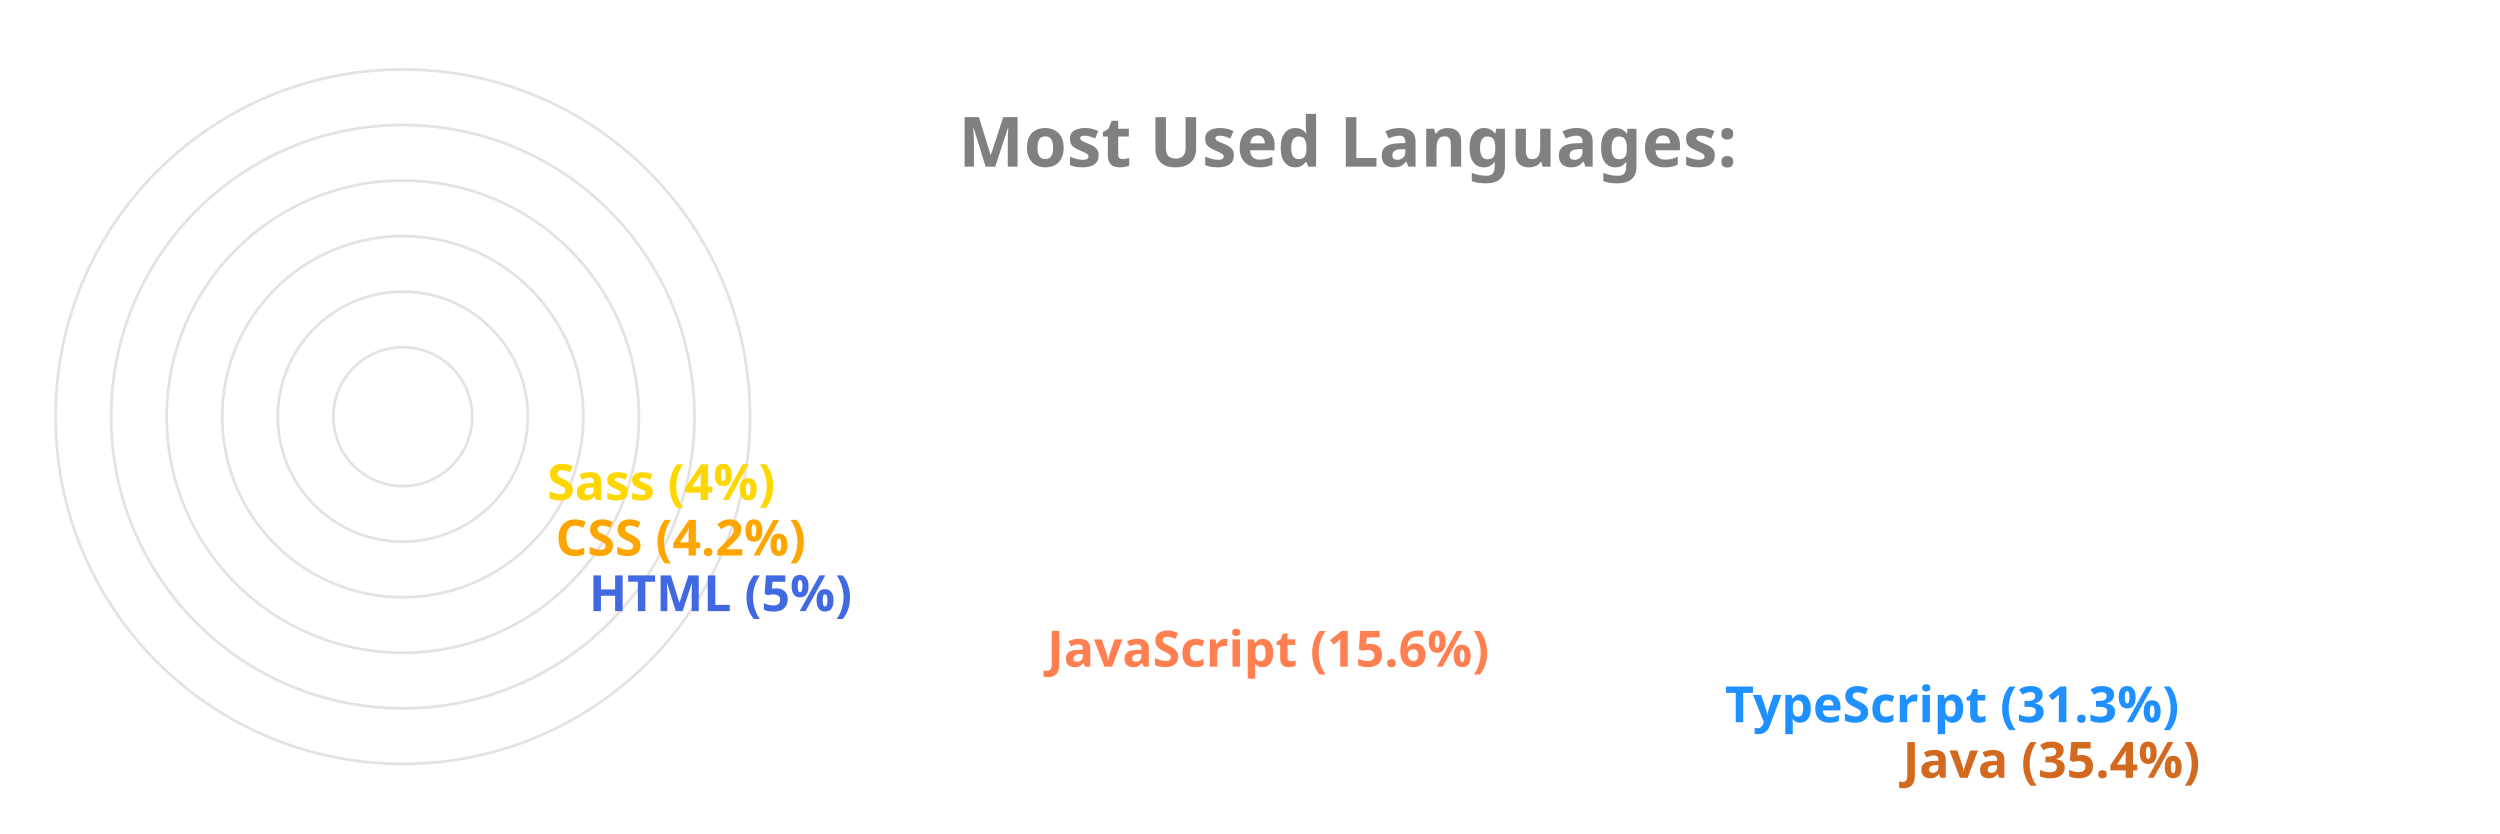
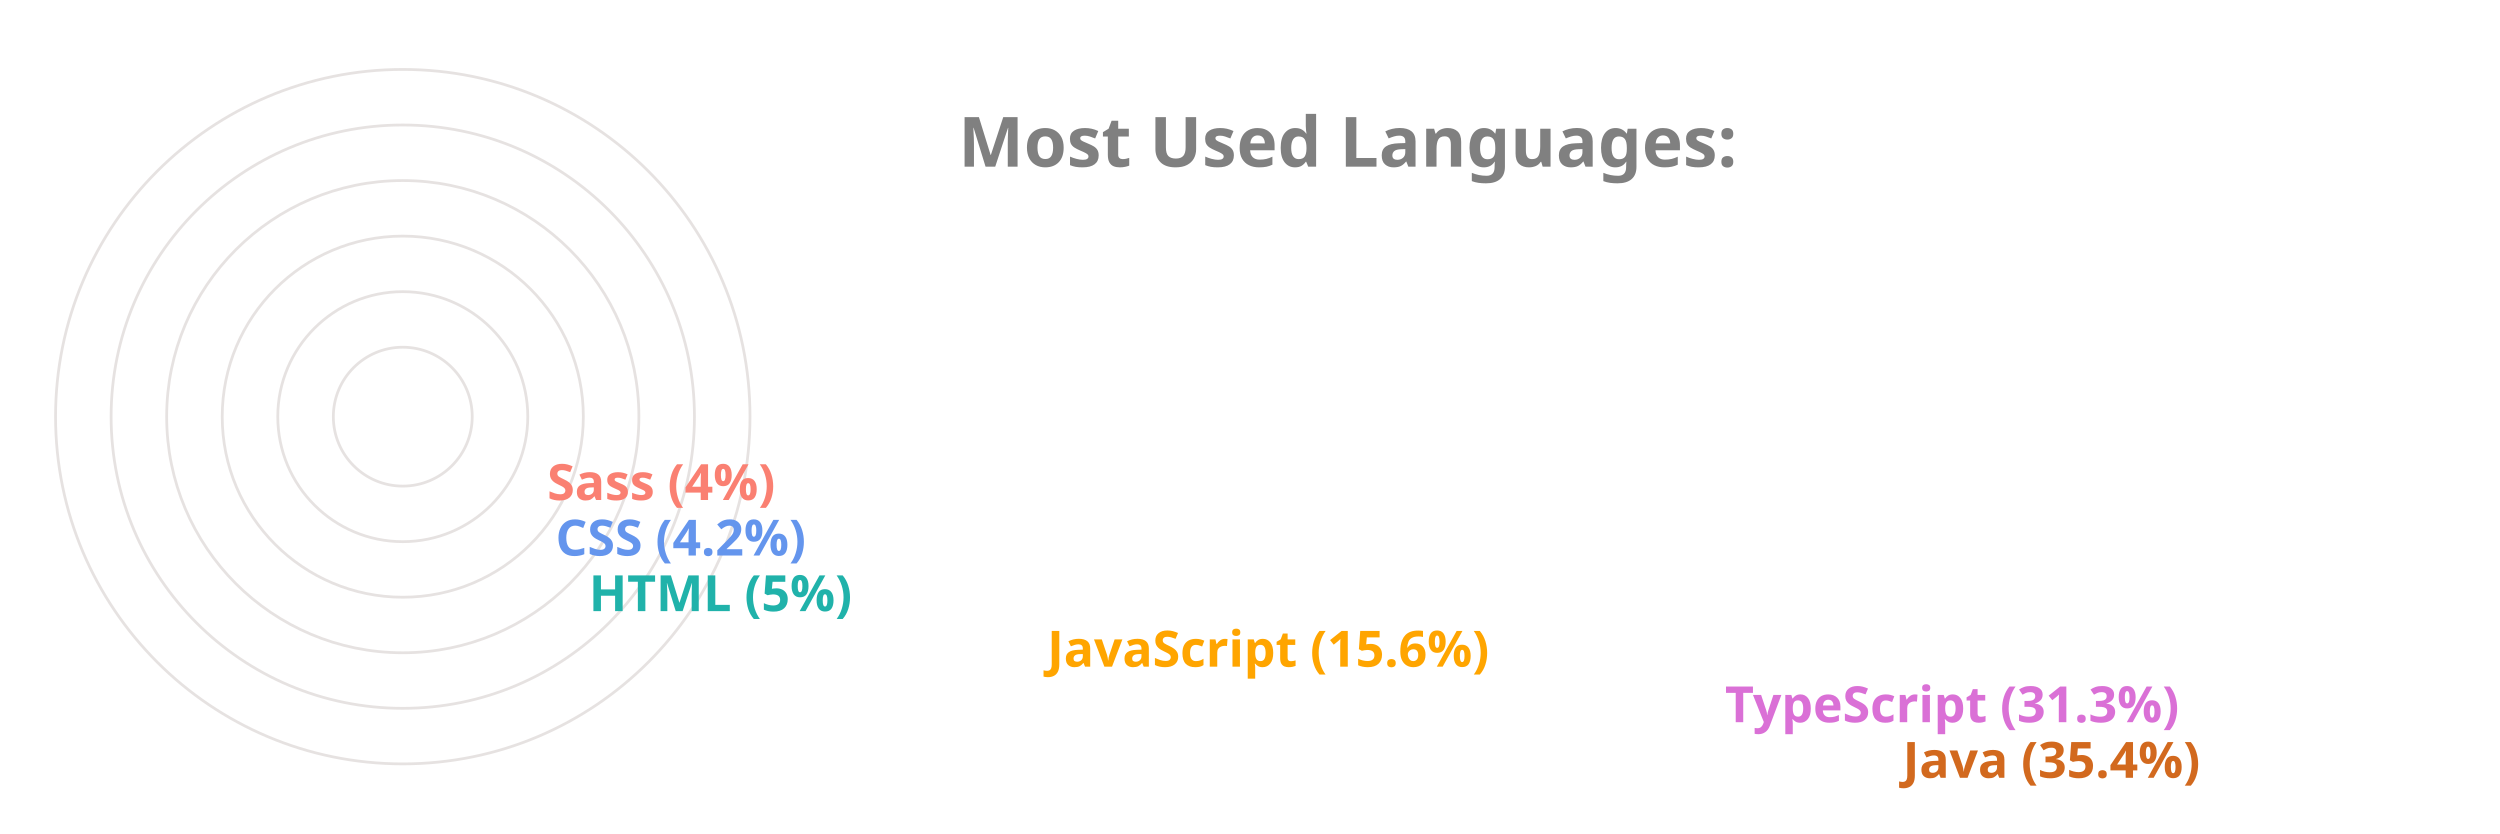
<svg xmlns="http://www.w3.org/2000/svg" viewBox="0 0 650 300" height="200px" width="600px">
  <style>
		.label {
			font: bold 25px sans-serif;
			color: #404040;
			-webkit-text-stroke: 1px white;
	  	}
		.name {
			font: bold 18px sans-serif;
			color: #404040;
	  	}

		.line {
			stroke-dasharray: 1000;
			stroke-dashoffset: 1000;
			animation: dash 3.5s ease-in-out forwards;	
			animation-iteration-count: infinite;
			animation-direction: alternate-reverse;
		}

		.path {
			stroke-dasharray: 1000;
			stroke-dashoffset: 1000;
			animation: dash 3.5s ease-in-out forwards;	
			animation-iteration-count: infinite;
			animation-direction: alternate-reverse;
		}
		  
		@keyframes dash {
			to {
				stroke-dashoffset: 0;
			}
		}

	</style>
  <g stroke="#E6E2E1" fill="none" stroke-width="1">
    <circle cx="20" cy="150" r="125" />
    <circle cx="20" cy="150" r="105" />
    <circle cx="20" cy="150" r="85" />
    <circle cx="20" cy="150" r="65" />
    <circle cx="20" cy="150" r="45" />
    <circle cx="20" cy="150" r="25" />
  </g>
  <g fill="none" stroke-width="20" class="line">
    <line x2="550" y2="275" x1="20" y1="275" stroke="Chocolate" />
-     <line x2="486" y2="255" x1="20" y1="255" stroke="DodgerBlue" />
-     <line x2="242" y2="235" x1="20" y1="235" stroke="Coral" />
-     <line x2="77" y2="215" x1="20" y1="215" stroke="RoyalBlue" />
-     <line x2="65" y2="195" x1="20" y1="195" stroke="Orange" />
-     <line x2="62" y2="175" x1="20" y1="175" stroke="Gold" />
+     <line x2="486" y2="255" x1="20" y1="255" stroke="Orchid" />
+     <line x2="242" y2="235" x1="20" y1="235" stroke="Orange" />
+     <line x2="77" y2="215" x1="20" y1="215" stroke="LightSeaGreen" />
+     <line x2="65" y2="195" x1="20" y1="195" stroke="CornflowerBlue" />
+     <line x2="62" y2="175" x1="20" y1="175" stroke="Salmon" />
  </g>
  <g fill="none" stroke-width="20" stroke-linecap="round" class="path">
    <path d="M 20 275 A 125 125 45 0 1 -82 78" stroke="Chocolate" />
-     <path d="M 20 255 A 105 105 45 0 1 -70 95" stroke="DodgerBlue" />
-     <path d="M 20 235 A 85 85 45 0 1 -61 126" stroke="Coral" />
-     <path d="M 20 215 A 65 65 45 0 1 -44 144" stroke="RoyalBlue" />
-     <path d="M 20 195 A 45 45 45 0 1 -24 146" stroke="Orange" />
-     <path d="M 20 175 A 25 25 45 0 1 -4 148" stroke="Gold" />
+     <path d="M 20 255 A 105 105 45 0 1 -70 95" stroke="Orchid" />
+     <path d="M 20 235 A 85 85 45 0 1 -61 126" stroke="Orange" />
+     <path d="M 20 215 A 65 65 45 0 1 -44 144" stroke="LightSeaGreen" />
+     <path d="M 20 195 A 45 45 45 0 1 -24 146" stroke="CornflowerBlue" />
+     <path d="M 20 175 A 25 25 45 0 1 -4 148" stroke="Salmon" />
  </g>
  <g class="name">
    <text x="560" y="280" fill="Chocolate">Java (35.4%)</text>
-     <text x="496" y="260" fill="DodgerBlue">TypeScript (31.3%)</text>
-     <text x="252" y="240" fill="Coral">JavaScript (15.6%)</text>
-     <text x="87" y="220" fill="RoyalBlue">HTML (5%)</text>
-     <text x="75" y="200" fill="Orange">CSS (4.2%)</text>
-     <text x="72" y="180" fill="Gold">Sass (4%)</text>
+     <text x="496" y="260" fill="Orchid">TypeScript (31.3%)</text>
+     <text x="252" y="240" fill="Orange">JavaScript (15.6%)</text>
+     <text x="87" y="220" fill="LightSeaGreen">HTML (5%)</text>
+     <text x="75" y="200" fill="CornflowerBlue">CSS (4.2%)</text>
+     <text x="72" y="180" fill="Salmon">Sass (4%)</text>
  </g>
  <g class="label">
    <text x="220" y="60" fill="grey">Most Used Languages:</text>
  </g>
</svg>
